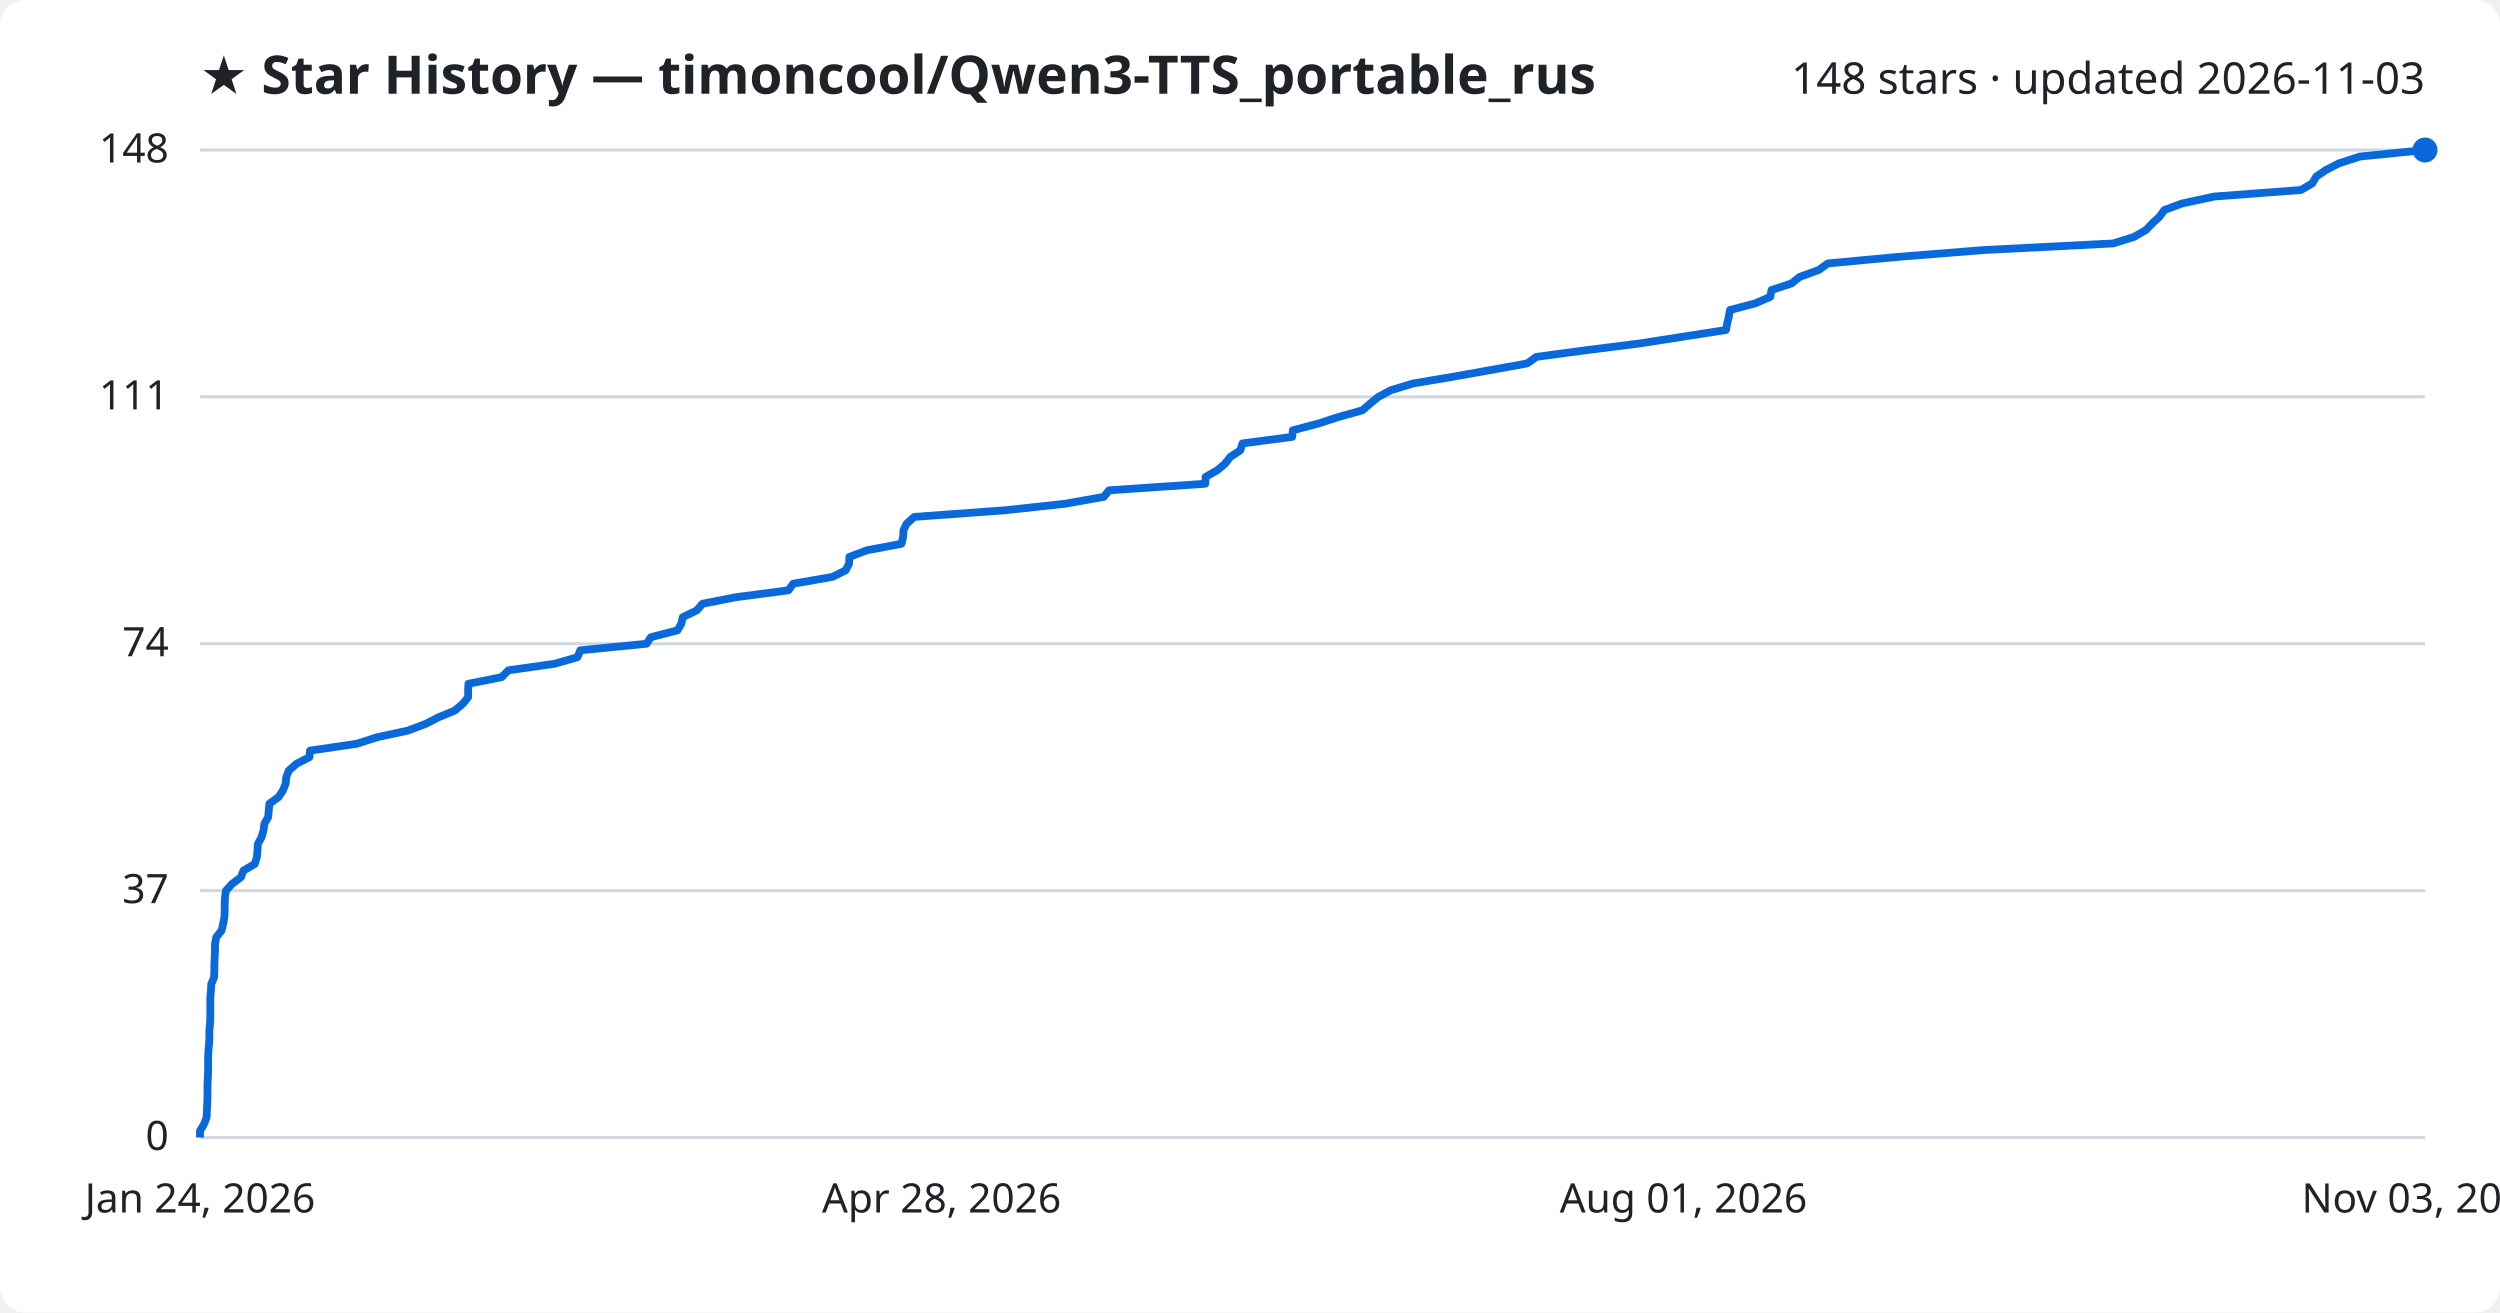
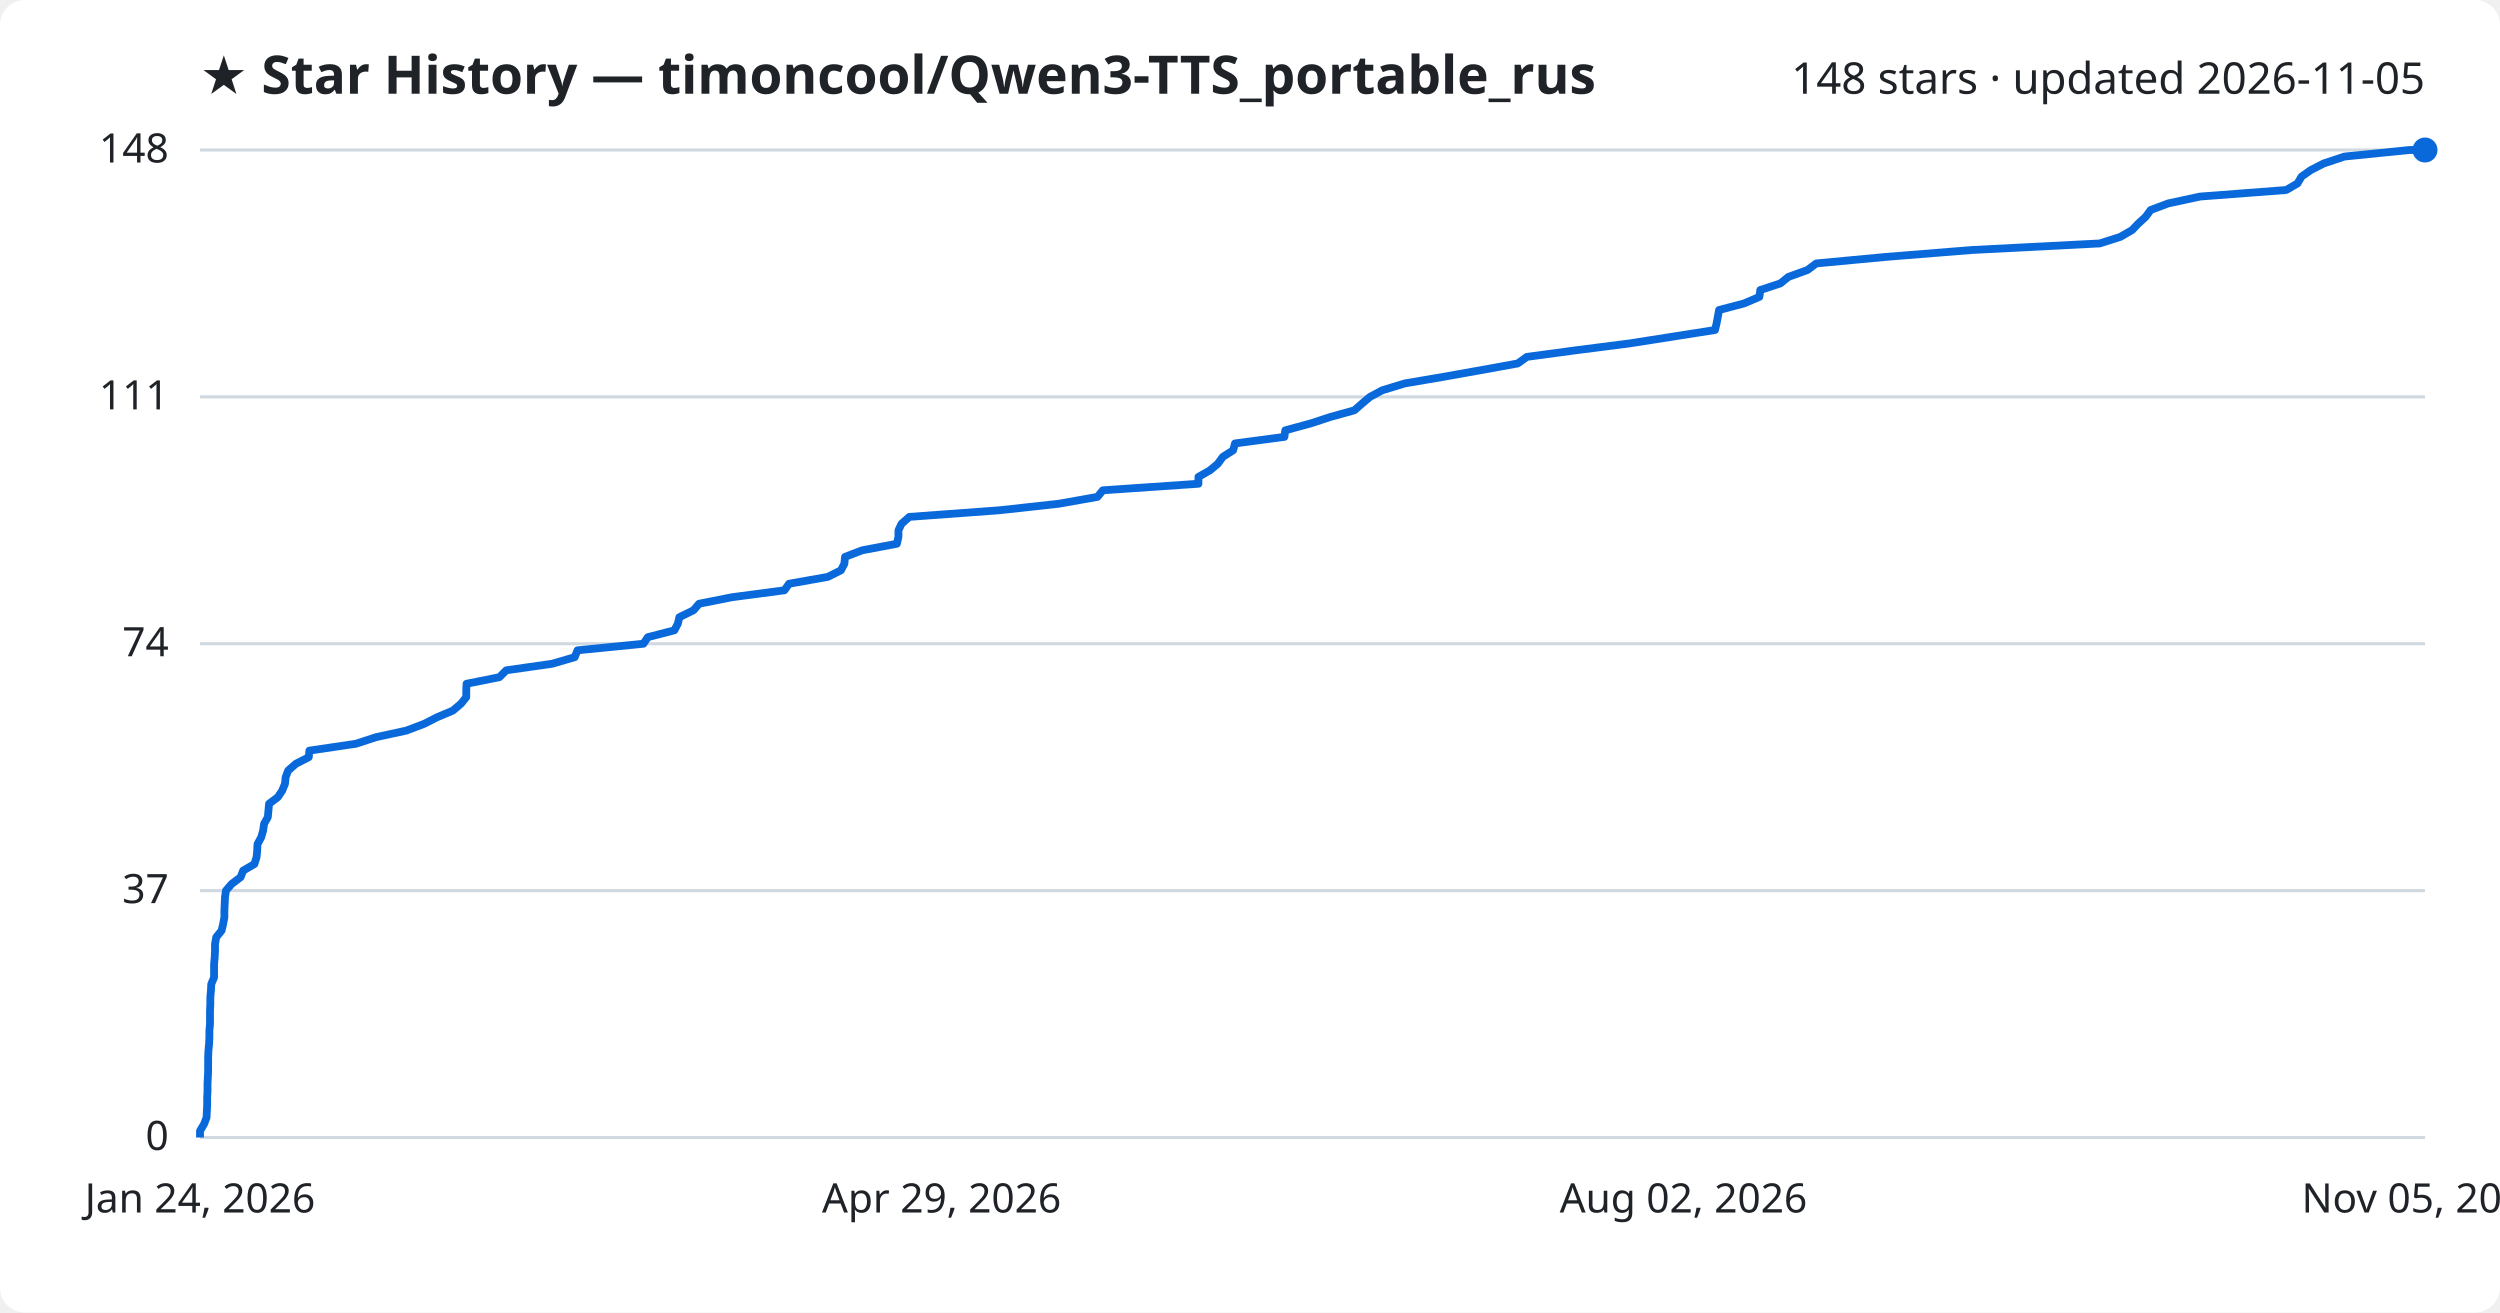
<svg xmlns="http://www.w3.org/2000/svg" viewBox="0 0 800 420" font-family="Segoe UI, sans-serif">
  <rect width="800" height="420" fill="#ffffff" rx="8" />
  <text x="64" y="30" fill="#1f2328" font-size="17" font-weight="700">★ Star History — timoncool/Qwen3-TTS_portable_rus</text>
-   <text x="776" y="30" fill="#1f2328" font-size="14" text-anchor="end">148 stars · updated 2026-11-03</text>
+   <text x="776" y="30" fill="#1f2328" font-size="14" text-anchor="end">148 stars · updated 2026-11-05</text>
  <line x1="64" y1="364.0" x2="776" y2="364.0" stroke="#d1d9e0" stroke-width="1" />
  <text x="54" y="368.0" fill="#1f2328" font-size="13" text-anchor="end">0</text>
  <line x1="64" y1="285.0" x2="776" y2="285.0" stroke="#d1d9e0" stroke-width="1" />
  <text x="54" y="289.0" fill="#1f2328" font-size="13" text-anchor="end">37</text>
  <line x1="64" y1="206.0" x2="776" y2="206.0" stroke="#d1d9e0" stroke-width="1" />
  <text x="54" y="210.0" fill="#1f2328" font-size="13" text-anchor="end">74</text>
  <line x1="64" y1="127.0" x2="776" y2="127.0" stroke="#d1d9e0" stroke-width="1" />
  <text x="54" y="131.0" fill="#1f2328" font-size="13" text-anchor="end">111</text>
  <line x1="64" y1="48.0" x2="776" y2="48.0" stroke="#d1d9e0" stroke-width="1" />
  <text x="54" y="52.0" fill="#1f2328" font-size="13" text-anchor="end">148</text>
-   <path d="M64.0,364.0 L64.0,361.9 L65.3,359.7 L66.1,357.6 L66.2,355.5 L66.3,353.3 L66.4,351.2 L66.4,349.1 L66.4,346.9 L66.5,344.8 L66.6,342.6 L66.6,340.5 L66.6,338.4 L66.7,336.2 L66.9,334.1 L67.0,332.0 L67.0,329.8 L67.2,327.7 L67.3,325.6 L67.3,323.4 L67.3,321.3 L67.3,319.2 L67.5,317.0 L67.6,314.9 L68.5,312.8 L68.6,310.6 L68.6,308.5 L68.7,306.4 L68.8,304.2 L68.8,302.1 L69.2,299.9 L70.9,297.8 L71.4,295.7 L71.8,293.5 L71.9,291.4 L71.9,289.3 L72.0,287.1 L72.3,285.0 L74.2,282.9 L77.1,280.7 L77.9,278.6 L81.5,276.5 L82.2,274.3 L82.4,272.2 L82.5,270.1 L83.7,267.9 L84.3,265.8 L84.6,263.6 L85.8,261.5 L86.0,259.4 L86.2,257.2 L89.1,255.1 L90.5,253.0 L91.4,250.8 L91.6,248.7 L92.4,246.6 L94.9,244.4 L99.0,242.3 L99.2,240.2 L114.2,238.0 L120.7,235.9 L130.5,233.8 L136.3,231.6 L140.4,229.5 L145.5,227.4 L148.1,225.2 L149.8,223.1 L149.8,220.9 L149.9,218.8 L160.5,216.7 L162.7,214.5 L177.5,212.4 L184.8,210.3 L185.7,208.1 L206.9,206.0 L208.3,203.9 L216.8,201.7 L218.0,199.6 L218.5,197.5 L223.0,195.3 L224.8,193.2 L235.5,191.1 L252.3,188.9 L253.8,186.8 L266.4,184.6 L270.6,182.5 L271.7,180.4 L271.8,178.2 L277.4,176.1 L288.5,174.0 L289.0,171.8 L289.1,169.7 L290.1,167.6 L292.6,165.4 L321.5,163.3 L340.8,161.2 L353.2,159.0 L354.9,156.9 L385.7,154.8 L385.8,152.6 L389.5,150.5 L392.0,148.4 L393.7,146.2 L396.9,144.1 L397.6,141.9 L413.5,139.8 L413.7,137.7 L422.0,135.5 L428.4,133.4 L436.0,131.3 L438.5,129.1 L441.1,127.0 L445.0,124.9 L452.2,122.7 L464.7,120.6 L476.5,118.5 L488.7,116.3 L491.6,114.2 L507.3,112.1 L524.7,109.9 L538.2,107.8 L552.3,105.6 L552.7,103.5 L553.2,101.4 L553.6,99.2 L561.6,97.1 L566.5,95.0 L566.9,92.8 L573.3,90.7 L575.9,88.6 L582.0,86.4 L584.9,84.3 L607.4,82.2 L635.0,80.0 L676.2,77.9 L682.9,75.8 L686.7,73.6 L688.7,71.5 L691.0,69.4 L692.6,67.2 L698.3,65.1 L708.5,62.9 L736.3,60.8 L739.9,58.7 L741.2,56.5 L744.3,54.4 L748.4,52.3 L755.1,50.1 L776.0,48.0 L776.0,48.0" fill="none" stroke="#0969da" stroke-width="2.5" stroke-linejoin="round" />
+   <path d="M64.0,364.0 L64.0,361.9 L65.3,359.7 L66.1,357.6 L66.2,355.5 L66.3,353.3 L66.3,351.2 L66.4,349.1 L66.4,346.9 L66.5,344.8 L66.6,342.6 L66.6,340.5 L66.6,338.4 L66.7,336.2 L66.9,334.1 L67.0,332.0 L67.0,329.8 L67.2,327.7 L67.2,325.6 L67.2,323.4 L67.3,321.3 L67.3,319.2 L67.5,317.0 L67.6,314.9 L68.5,312.8 L68.5,310.6 L68.5,308.5 L68.7,306.4 L68.8,304.2 L68.8,302.1 L69.2,299.9 L70.9,297.8 L71.4,295.7 L71.8,293.5 L71.8,291.4 L71.9,289.3 L72.0,287.1 L72.3,285.0 L74.1,282.9 L77.0,280.7 L77.8,278.6 L81.4,276.5 L82.1,274.3 L82.3,272.2 L82.4,270.1 L83.6,267.9 L84.2,265.8 L84.5,263.6 L85.7,261.5 L85.9,259.4 L86.1,257.2 L88.9,255.1 L90.3,253.0 L91.2,250.8 L91.4,248.7 L92.2,246.6 L94.7,244.4 L98.8,242.3 L99.0,240.2 L113.9,238.0 L120.3,235.9 L130.0,233.8 L135.8,231.6 L139.9,229.5 L144.9,227.4 L147.5,225.2 L149.2,223.1 L149.2,220.9 L149.3,218.8 L159.8,216.7 L162.0,214.5 L176.7,212.4 L183.9,210.3 L184.8,208.1 L205.9,206.0 L207.3,203.9 L215.8,201.7 L216.9,199.6 L217.4,197.5 L221.9,195.3 L223.7,193.2 L234.3,191.1 L251.0,188.9 L252.5,186.8 L264.9,184.6 L269.1,182.5 L270.2,180.4 L270.4,178.2 L275.9,176.1 L287.0,174.0 L287.5,171.8 L287.5,169.7 L288.5,167.6 L291.0,165.4 L319.7,163.3 L338.8,161.2 L351.2,159.0 L352.9,156.9 L383.5,154.8 L383.5,152.6 L387.2,150.5 L389.7,148.4 L391.3,146.2 L394.6,144.1 L395.2,141.9 L411.0,139.8 L411.3,137.7 L419.4,135.5 L425.8,133.4 L433.4,131.3 L435.9,129.1 L438.4,127.0 L442.3,124.9 L449.5,122.7 L461.8,120.6 L473.6,118.5 L485.7,116.3 L488.6,114.2 L504.2,112.1 L521.4,109.9 L534.8,107.8 L548.8,105.6 L549.3,103.5 L549.7,101.4 L550.1,99.2 L558.1,97.1 L563.0,95.0 L563.3,92.8 L569.7,90.7 L572.3,88.6 L578.4,86.4 L581.2,84.3 L603.6,82.2 L631.0,80.0 L671.9,77.9 L678.5,75.8 L682.3,73.6 L684.3,71.5 L686.6,69.4 L688.2,67.2 L693.8,65.1 L704.0,62.9 L731.6,60.8 L735.2,58.7 L736.5,56.5 L739.5,54.4 L743.6,52.3 L750.2,50.1 L771.0,48.0 L776.0,48.0" fill="none" stroke="#0969da" stroke-width="2.5" stroke-linejoin="round" />
  <circle cx="776.0" cy="48.0" r="4" fill="#0969da" />
  <text x="64.0" y="388" fill="#1f2328" font-size="13" text-anchor="middle">Jan 24, 2026</text>
-   <text x="301.3" y="388" fill="#1f2328" font-size="13" text-anchor="middle">Apr 28, 2026</text>
-   <text x="538.7" y="388" fill="#1f2328" font-size="13" text-anchor="middle">Aug 01, 2026</text>
-   <text x="776.0" y="388" fill="#1f2328" font-size="13" text-anchor="middle">Nov 03, 2026</text>
+   <text x="301.3" y="388" fill="#1f2328" font-size="13" text-anchor="middle">Apr 29, 2026</text>
+   <text x="538.7" y="388" fill="#1f2328" font-size="13" text-anchor="middle">Aug 02, 2026</text>
+   <text x="776.0" y="388" fill="#1f2328" font-size="13" text-anchor="middle">Nov 05, 2026</text>
</svg>
